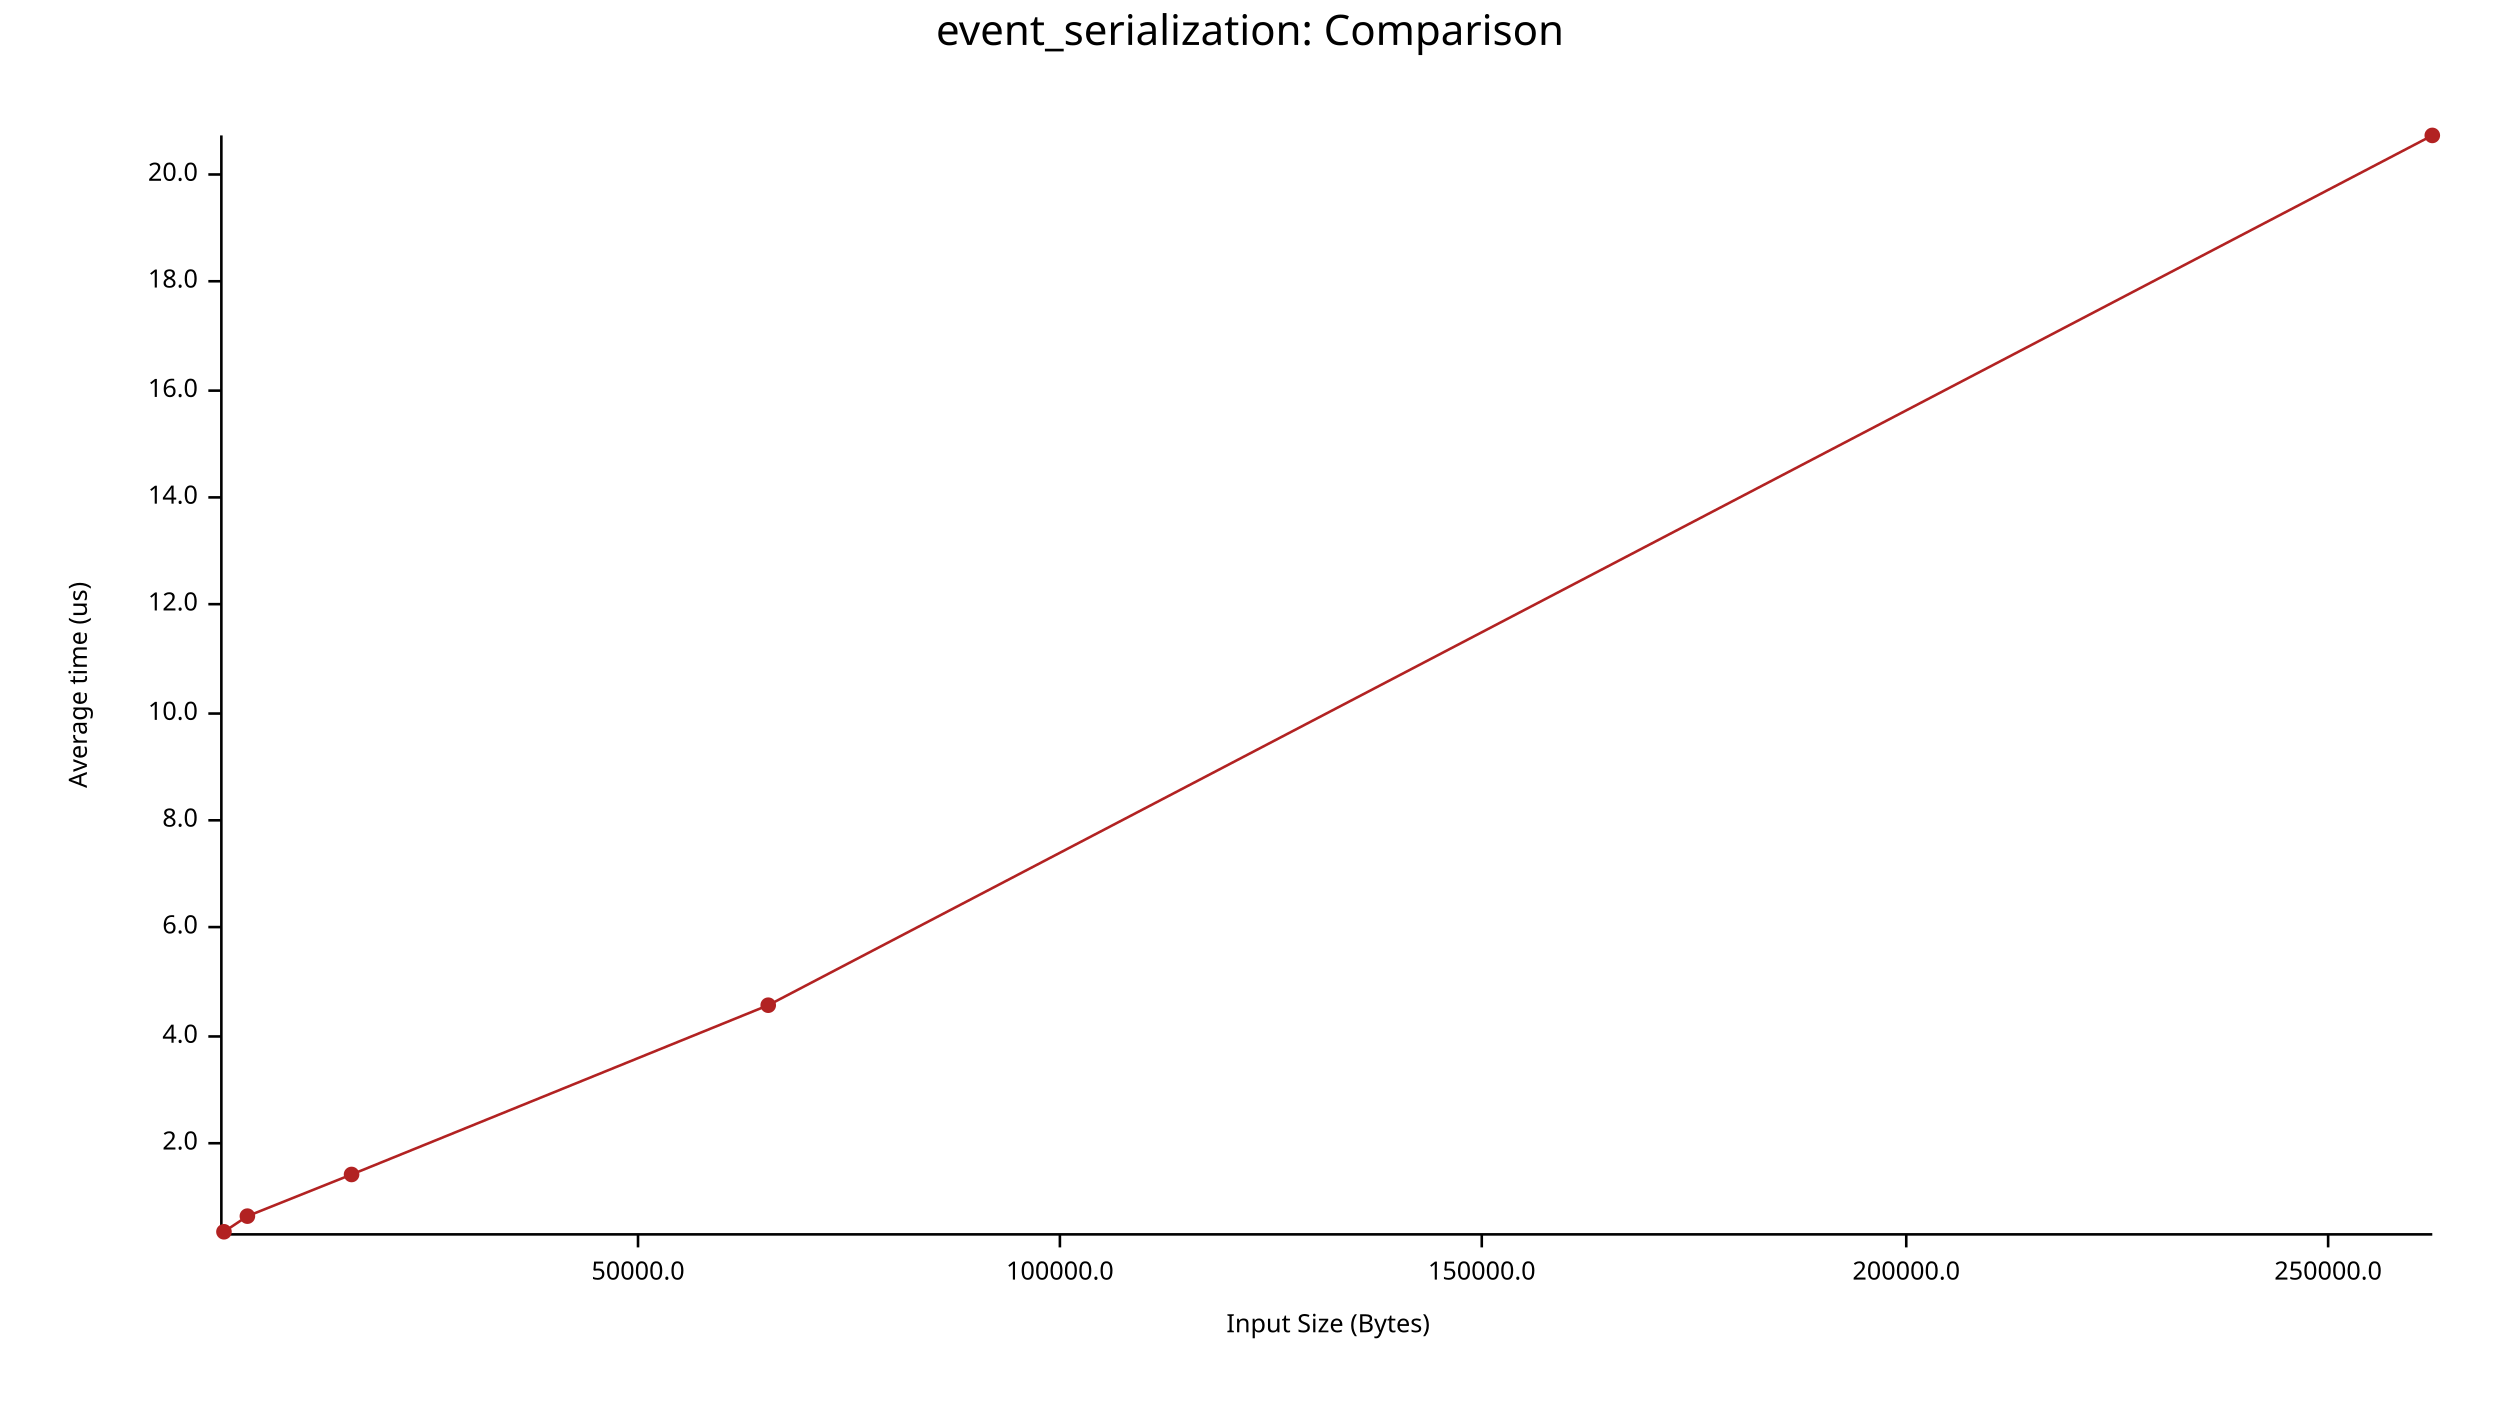
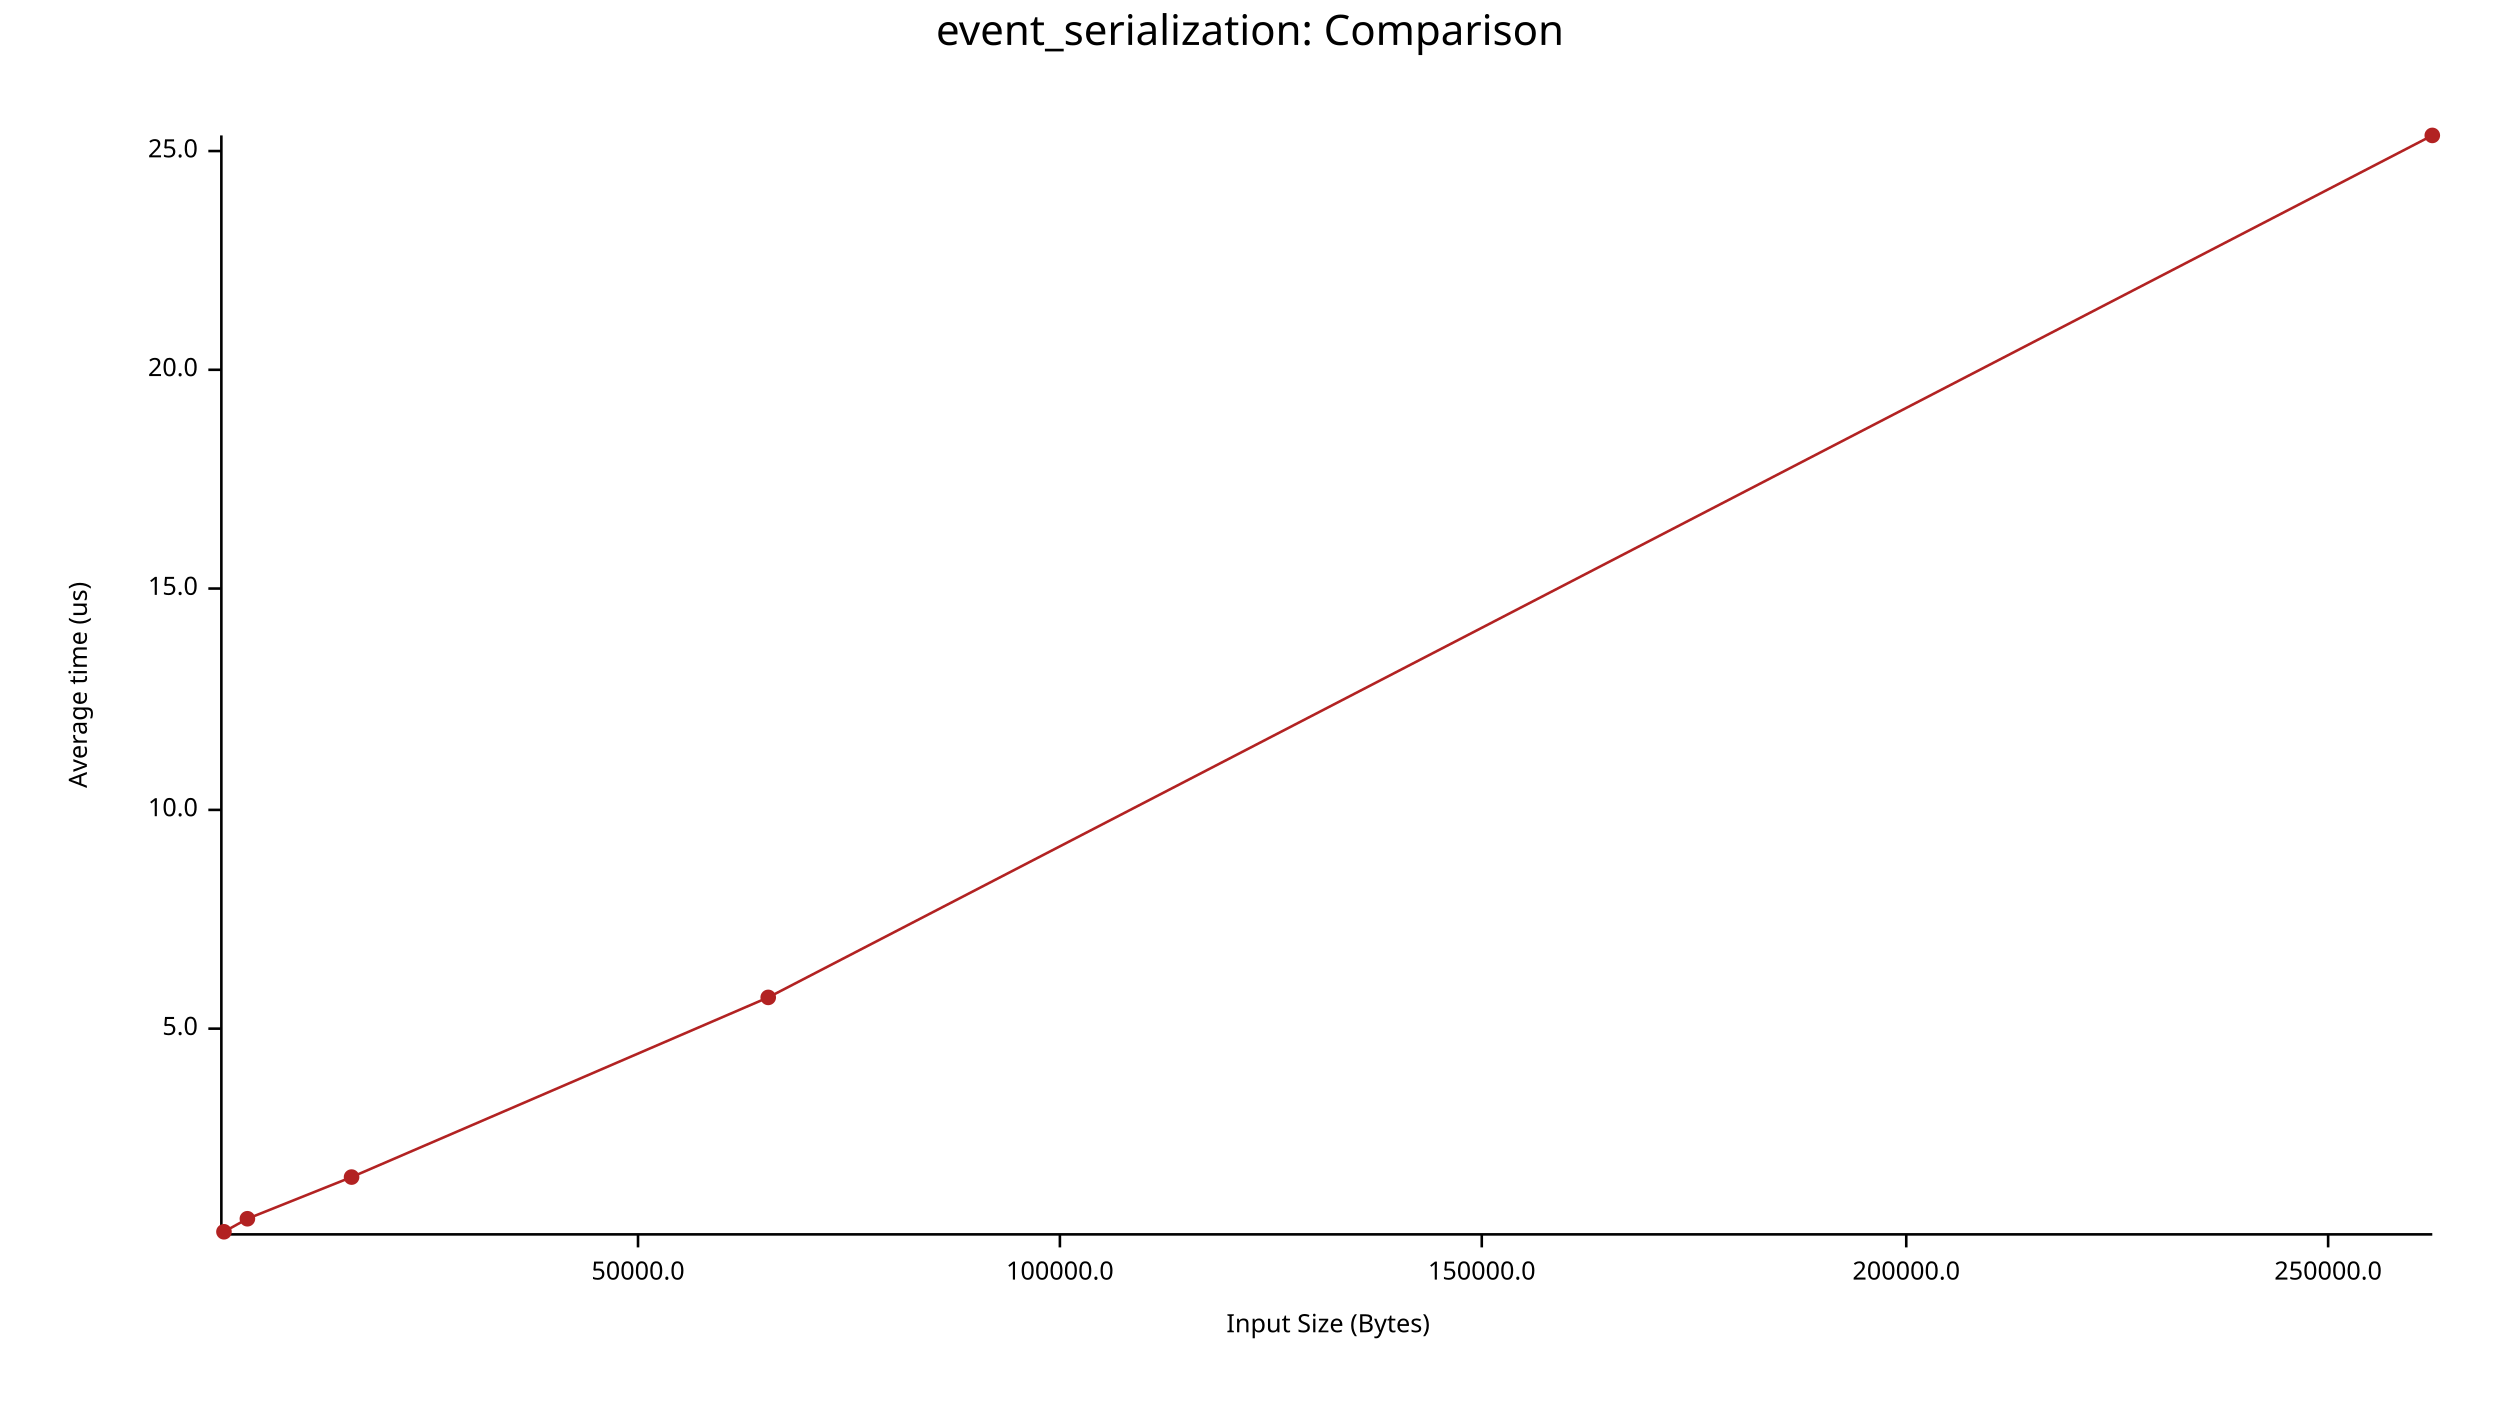
<svg xmlns="http://www.w3.org/2000/svg" width="960" height="540" viewBox="0 0 960 540">
  <text x="480" y="5" dy="0.76em" text-anchor="middle" font-family="sans-serif" font-size="16.129" opacity="1" fill="#000000">
event_serialization: Comparison
</text>
  <text x="26" y="263" dy="0.76em" text-anchor="middle" font-family="sans-serif" font-size="9.677" opacity="1" fill="#000000" transform="rotate(270, 26, 263)">
Average time (us)
</text>
  <text x="510" y="514" dy="-0.5ex" text-anchor="middle" font-family="sans-serif" font-size="9.677" opacity="1" fill="#000000">
Input Size (Bytes)
</text>
  <polyline fill="none" opacity="1" stroke="#000000" stroke-width="1" points="85,52 85,474 " />
-   <text x="76" y="439" dy="0.5ex" text-anchor="end" font-family="sans-serif" font-size="9.677" opacity="1" fill="#000000">
- 2.0
+   <text x="76" y="395" dy="0.5ex" text-anchor="end" font-family="sans-serif" font-size="9.677" opacity="1" fill="#000000">
+ 5.0
</text>
-   <polyline fill="none" opacity="1" stroke="#000000" stroke-width="1" points="80,439 85,439 " />
-   <text x="76" y="398" dy="0.5ex" text-anchor="end" font-family="sans-serif" font-size="9.677" opacity="1" fill="#000000">
- 4.0
- </text>
-   <polyline fill="none" opacity="1" stroke="#000000" stroke-width="1" points="80,398 85,398 " />
-   <text x="76" y="356" dy="0.5ex" text-anchor="end" font-family="sans-serif" font-size="9.677" opacity="1" fill="#000000">
- 6.0
- </text>
-   <polyline fill="none" opacity="1" stroke="#000000" stroke-width="1" points="80,356 85,356 " />
-   <text x="76" y="315" dy="0.5ex" text-anchor="end" font-family="sans-serif" font-size="9.677" opacity="1" fill="#000000">
- 8.0
- </text>
-   <polyline fill="none" opacity="1" stroke="#000000" stroke-width="1" points="80,315 85,315 " />
-   <text x="76" y="274" dy="0.5ex" text-anchor="end" font-family="sans-serif" font-size="9.677" opacity="1" fill="#000000">
+   <polyline fill="none" opacity="1" stroke="#000000" stroke-width="1" points="80,395 85,395 " />
+   <text x="76" y="311" dy="0.5ex" text-anchor="end" font-family="sans-serif" font-size="9.677" opacity="1" fill="#000000">
10.0
</text>
-   <polyline fill="none" opacity="1" stroke="#000000" stroke-width="1" points="80,274 85,274 " />
-   <text x="76" y="232" dy="0.5ex" text-anchor="end" font-family="sans-serif" font-size="9.677" opacity="1" fill="#000000">
- 12.0
+   <polyline fill="none" opacity="1" stroke="#000000" stroke-width="1" points="80,311 85,311 " />
+   <text x="76" y="226" dy="0.5ex" text-anchor="end" font-family="sans-serif" font-size="9.677" opacity="1" fill="#000000">
+ 15.0
</text>
-   <polyline fill="none" opacity="1" stroke="#000000" stroke-width="1" points="80,232 85,232 " />
-   <text x="76" y="191" dy="0.5ex" text-anchor="end" font-family="sans-serif" font-size="9.677" opacity="1" fill="#000000">
- 14.0
- </text>
-   <polyline fill="none" opacity="1" stroke="#000000" stroke-width="1" points="80,191 85,191 " />
-   <text x="76" y="150" dy="0.5ex" text-anchor="end" font-family="sans-serif" font-size="9.677" opacity="1" fill="#000000">
- 16.0
- </text>
-   <polyline fill="none" opacity="1" stroke="#000000" stroke-width="1" points="80,150 85,150 " />
-   <text x="76" y="108" dy="0.5ex" text-anchor="end" font-family="sans-serif" font-size="9.677" opacity="1" fill="#000000">
- 18.0
- </text>
-   <polyline fill="none" opacity="1" stroke="#000000" stroke-width="1" points="80,108 85,108 " />
-   <text x="76" y="67" dy="0.5ex" text-anchor="end" font-family="sans-serif" font-size="9.677" opacity="1" fill="#000000">
+   <polyline fill="none" opacity="1" stroke="#000000" stroke-width="1" points="80,226 85,226 " />
+   <text x="76" y="142" dy="0.5ex" text-anchor="end" font-family="sans-serif" font-size="9.677" opacity="1" fill="#000000">
20.0
</text>
-   <polyline fill="none" opacity="1" stroke="#000000" stroke-width="1" points="80,67 85,67 " />
+   <polyline fill="none" opacity="1" stroke="#000000" stroke-width="1" points="80,142 85,142 " />
+   <text x="76" y="58" dy="0.5ex" text-anchor="end" font-family="sans-serif" font-size="9.677" opacity="1" fill="#000000">
+ 25.0
+ </text>
+   <polyline fill="none" opacity="1" stroke="#000000" stroke-width="1" points="80,58 85,58 " />
  <polyline fill="none" opacity="1" stroke="#000000" stroke-width="1" points="86,474 934,474 " />
  <text x="245" y="484" dy="0.76em" text-anchor="middle" font-family="sans-serif" font-size="9.677" opacity="1" fill="#000000">
50000.0
</text>
  <polyline fill="none" opacity="1" stroke="#000000" stroke-width="1" points="245,474 245,479 " />
  <text x="407" y="484" dy="0.76em" text-anchor="middle" font-family="sans-serif" font-size="9.677" opacity="1" fill="#000000">
100000.0
</text>
  <polyline fill="none" opacity="1" stroke="#000000" stroke-width="1" points="407,474 407,479 " />
  <text x="569" y="484" dy="0.76em" text-anchor="middle" font-family="sans-serif" font-size="9.677" opacity="1" fill="#000000">
150000.0
</text>
  <polyline fill="none" opacity="1" stroke="#000000" stroke-width="1" points="569,474 569,479 " />
  <text x="732" y="484" dy="0.76em" text-anchor="middle" font-family="sans-serif" font-size="9.677" opacity="1" fill="#000000">
200000.0
</text>
  <polyline fill="none" opacity="1" stroke="#000000" stroke-width="1" points="732,474 732,479 " />
  <text x="894" y="484" dy="0.76em" text-anchor="middle" font-family="sans-serif" font-size="9.677" opacity="1" fill="#000000">
250000.0
</text>
  <polyline fill="none" opacity="1" stroke="#000000" stroke-width="1" points="894,474 894,479 " />
  <circle cx="86" cy="473" r="3" opacity="1" fill="#B22222" stroke="none" stroke-width="1" />
-   <circle cx="95" cy="467" r="3" opacity="1" fill="#B22222" stroke="none" stroke-width="1" />
-   <circle cx="135" cy="451" r="3" opacity="1" fill="#B22222" stroke="none" stroke-width="1" />
-   <circle cx="295" cy="386" r="3" opacity="1" fill="#B22222" stroke="none" stroke-width="1" />
+   <circle cx="95" cy="468" r="3" opacity="1" fill="#B22222" stroke="none" stroke-width="1" />
+   <circle cx="135" cy="452" r="3" opacity="1" fill="#B22222" stroke="none" stroke-width="1" />
+   <circle cx="295" cy="383" r="3" opacity="1" fill="#B22222" stroke="none" stroke-width="1" />
  <circle cx="934" cy="52" r="3" opacity="1" fill="#B22222" stroke="none" stroke-width="1" />
-   <polyline fill="none" opacity="1" stroke="#B22222" stroke-width="1" points="86,473 95,467 135,451 295,386 934,52 " />
+   <polyline fill="none" opacity="1" stroke="#B22222" stroke-width="1" points="86,473 95,468 135,452 295,383 934,52 " />
</svg>
